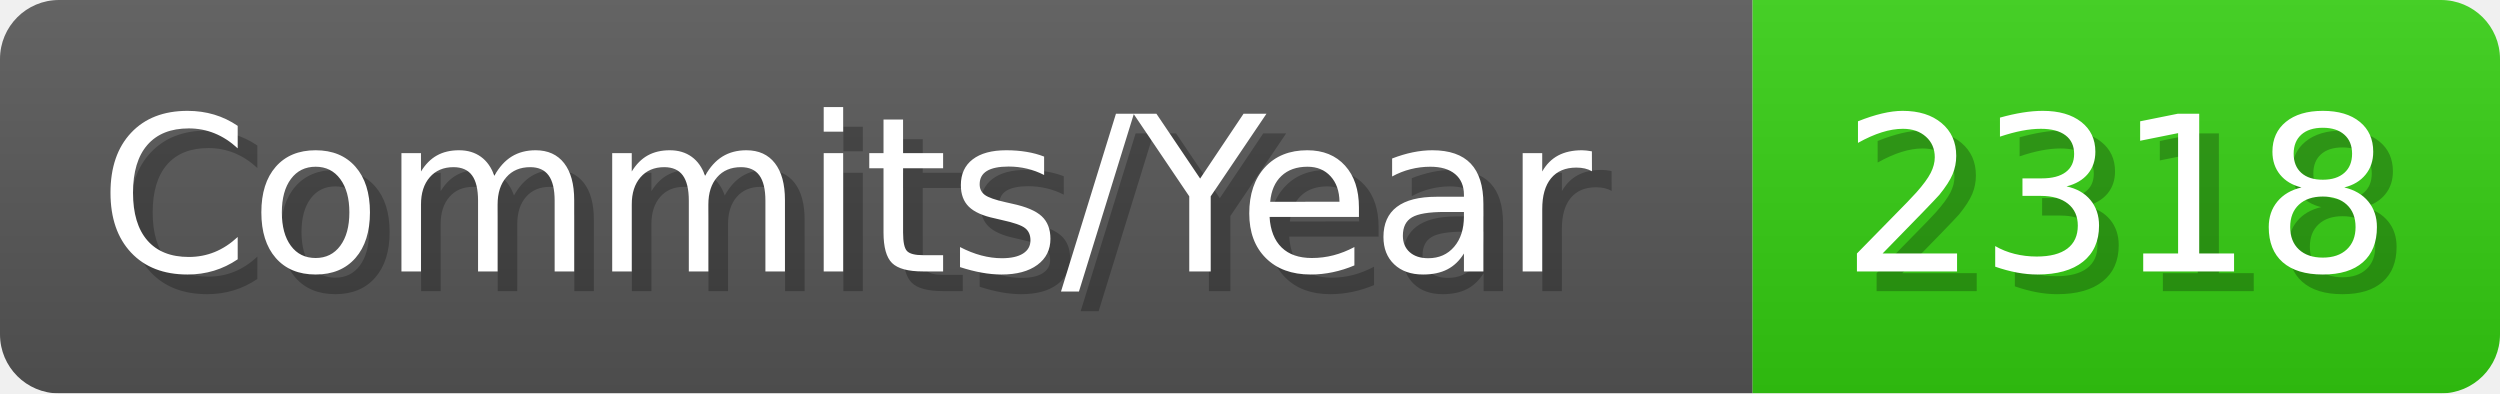
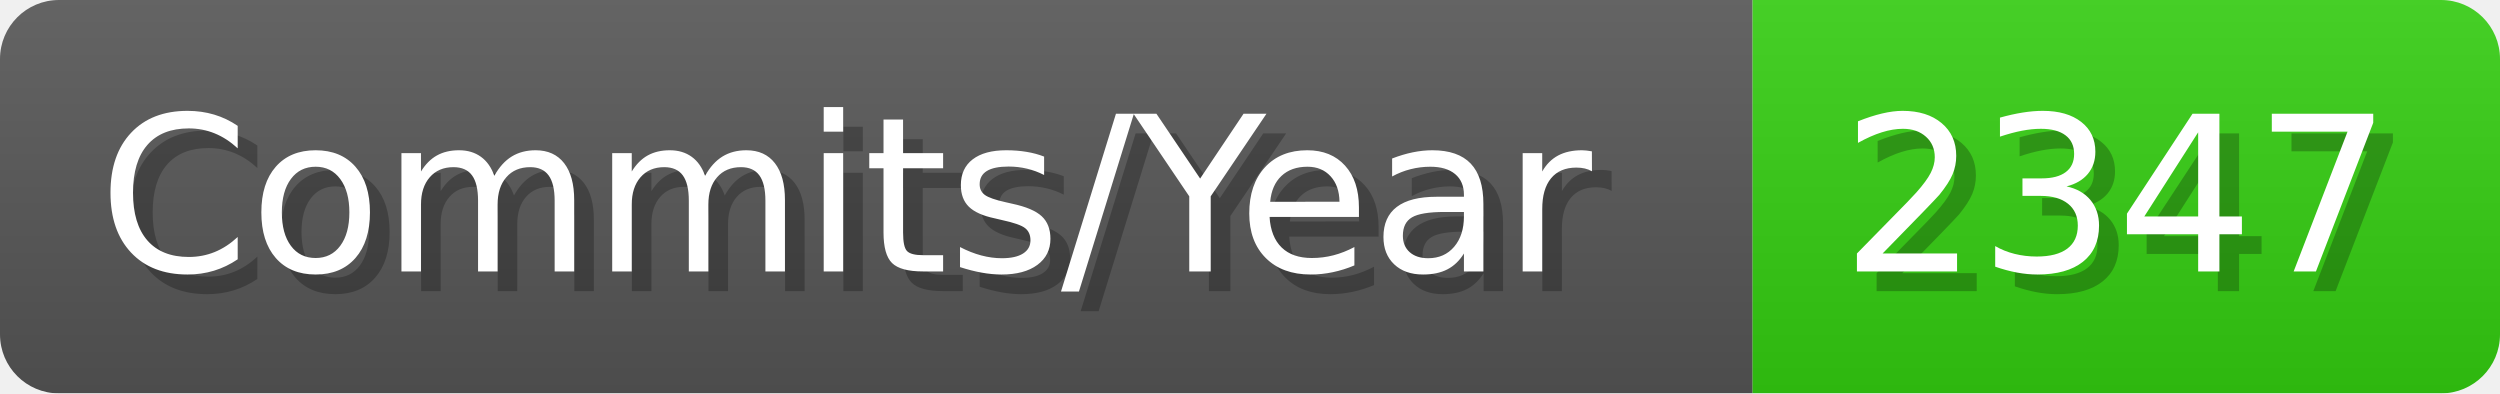
- <svg xmlns="http://www.w3.org/2000/svg" width="127.1" height="20" viewBox="0 0 1271 200" role="img" aria-label="Commits/Year: 2318">
+ <svg xmlns="http://www.w3.org/2000/svg" width="127.1" height="20" viewBox="0 0 1271 200" role="img" aria-label="Commits/Year: 2347">
  <linearGradient id="aUPdi" x2="0" y2="100%">
    <stop offset="0" stop-opacity=".1" stop-color="#EEE" />
    <stop offset="1" stop-opacity=".1" />
  </linearGradient>
  <mask id="WfAiQ">
    <rect width="1271" height="200" rx="30" fill="#FFF" />
  </mask>
  <g mask="url(#WfAiQ)">
    <rect width="891" height="200" fill="#555" />
    <rect width="380" height="200" fill="#3C1" x="891" />
    <rect width="1271" height="200" fill="url(#aUPdi)" />
  </g>
  <g aria-hidden="true" fill="#fff" text-anchor="start" font-family="Verdana,DejaVu Sans,sans-serif" font-size="110">
    <text x="60" y="148" textLength="791" fill="#000" opacity="0.25">Commits/Year</text>
    <text x="50" y="138" textLength="791">Commits/Year</text>
-     <text x="946" y="148" textLength="280" fill="#000" opacity="0.25">2318</text>
-     <text x="936" y="138" textLength="280">2318</text>
+     <text x="946" y="148" textLength="280" fill="#000" opacity="0.25">2347</text>
+     <text x="936" y="138" textLength="280">2347</text>
  </g>
</svg>
